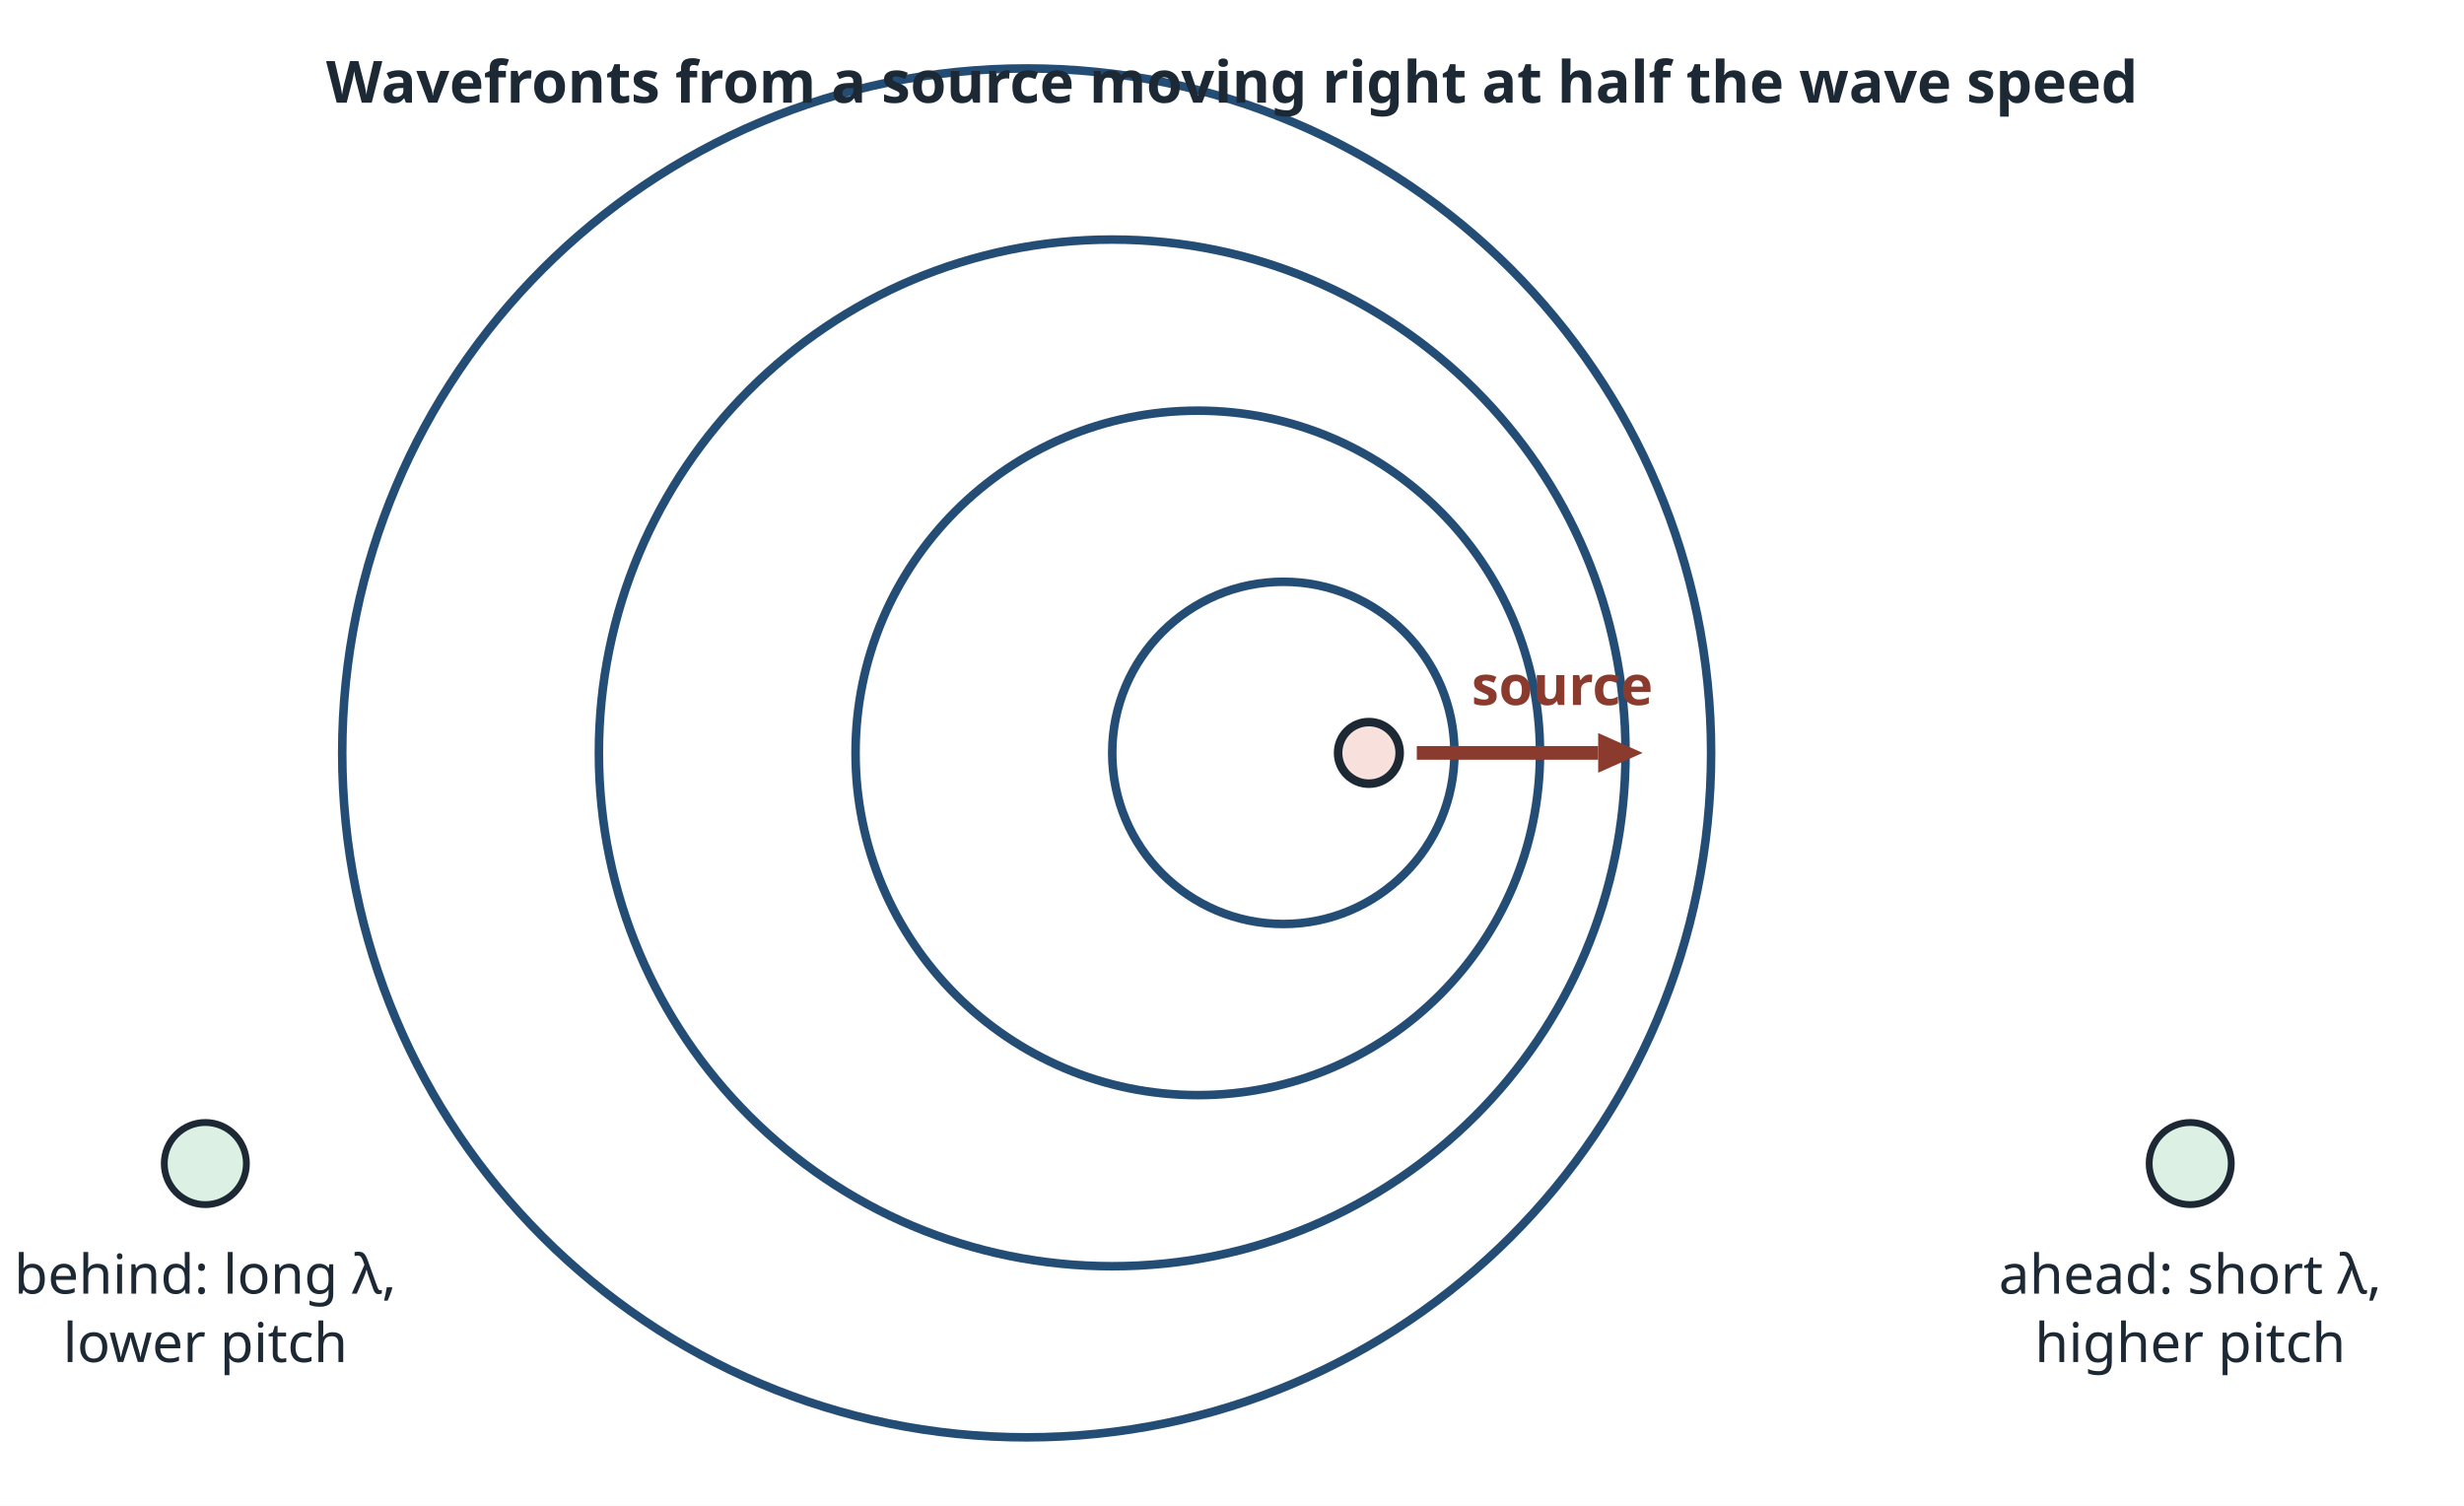
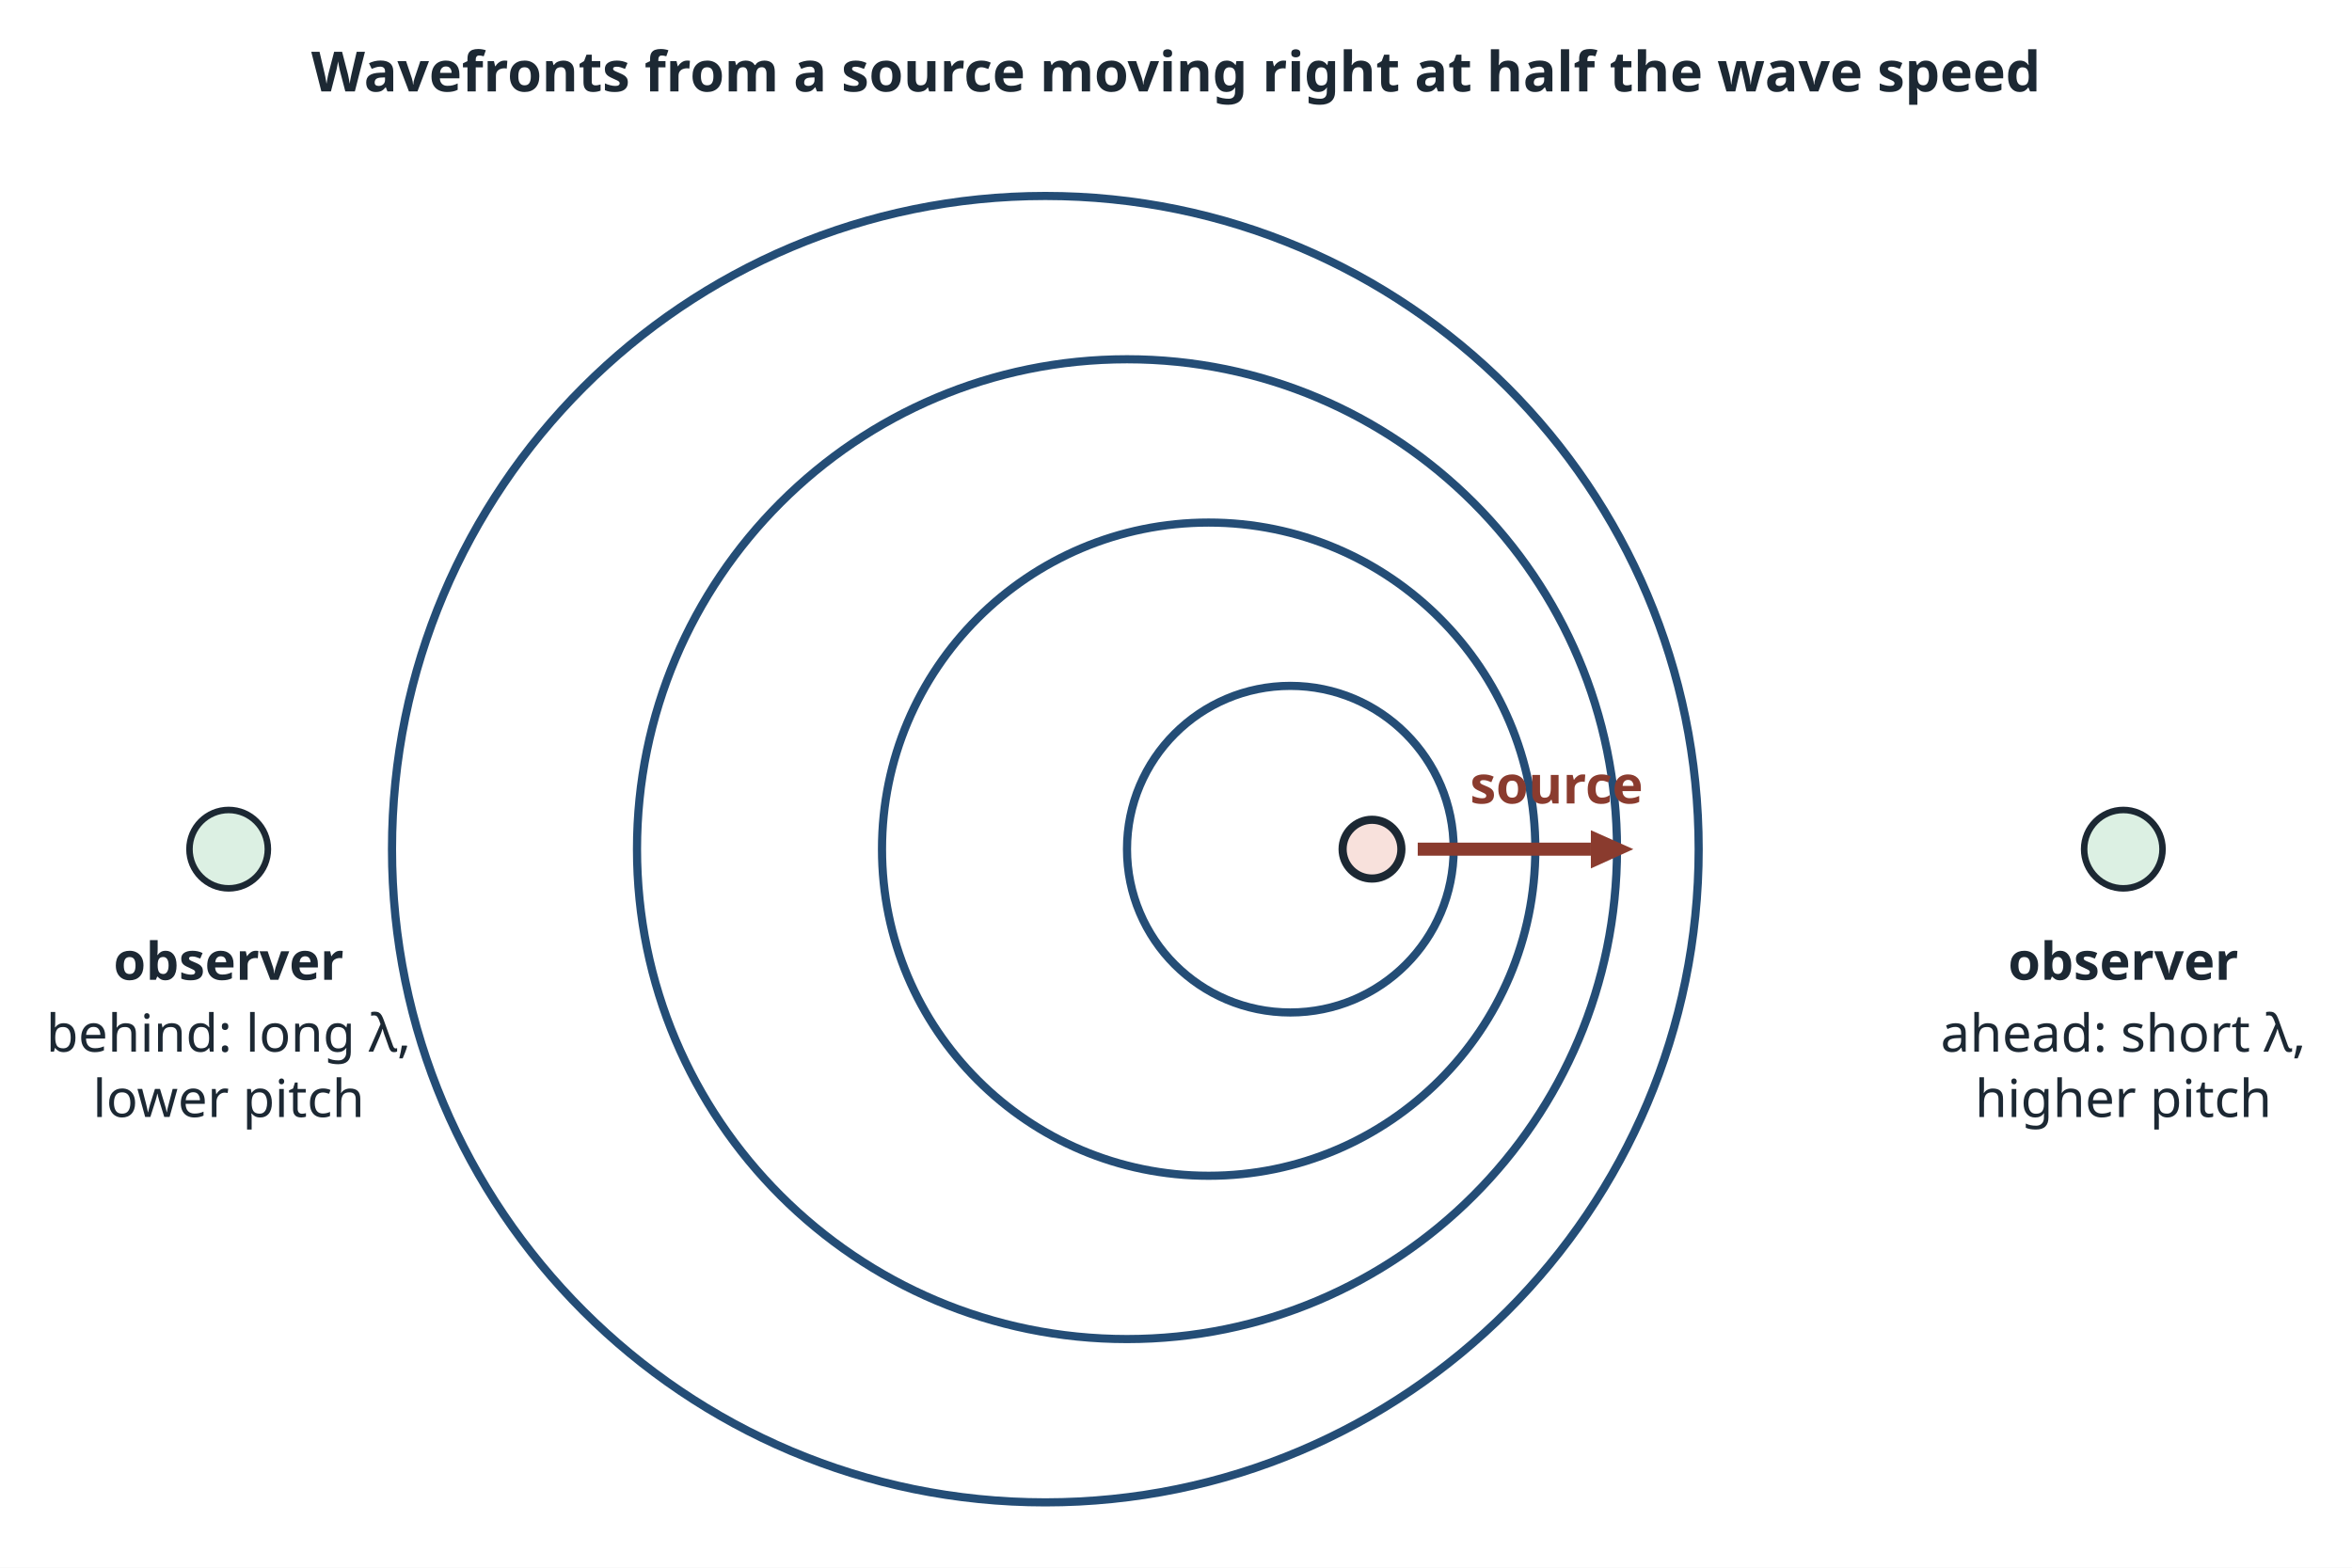
- <svg xmlns="http://www.w3.org/2000/svg" viewBox="0 0 720 440" width="720" height="440" font-family="sans-serif">
-   <rect width="720" height="440" fill="#ffffff" />
-   <circle cx="375.0" cy="220" r="50.0" fill="none" stroke="#244d76" stroke-width="2.5" />
-   <circle cx="350.0" cy="220" r="100.0" fill="none" stroke="#244d76" stroke-width="2.5" />
-   <circle cx="325.0" cy="220" r="150.0" fill="none" stroke="#244d76" stroke-width="2.5" />
-   <circle cx="300.0" cy="220" r="200.0" fill="none" stroke="#244d76" stroke-width="2.5" />
-   <circle cx="400" cy="220" r="9" fill="#f8e1dc" stroke="#1c2833" stroke-width="2.5" />
-   <line x1="414.0" y1="220.0" x2="467.0" y2="220.0" stroke="#8a3b2e" stroke-width="4" />
-   <polygon points="480.0,220.0 467.0,225.8 467.0,214.2" fill="#8a3b2e" />
-   <text x="430.0" y="206.0" font-size="16" fill="#8a3b2e" text-anchor="start" font-weight="bold">source</text>
-   <circle cx="640" cy="340" r="12" fill="#dcf0e3" stroke="#1c2833" stroke-width="2" />
-   <text x="640.0" y="378.0" font-size="16" fill="#1c2833" text-anchor="middle">ahead: short λ,</text>
-   <text x="640.0" y="398.0" font-size="16" fill="#1c2833" text-anchor="middle">higher pitch</text>
-   <circle cx="60" cy="340" r="12" fill="#dcf0e3" stroke="#1c2833" stroke-width="2" />
-   <text x="60.0" y="378.0" font-size="16" fill="#1c2833" text-anchor="middle">behind: long λ,</text>
-   <text x="60.0" y="398.0" font-size="16" fill="#1c2833" text-anchor="middle">lower pitch</text>
-   <text x="360.0" y="30.0" font-size="17" fill="#1c2833" text-anchor="middle" font-weight="bold">Wavefronts from a source moving right at half the wave speed</text>
+ <svg xmlns="http://www.w3.org/2000/svg" viewBox="0 0 720 480" width="720" height="480" font-family="sans-serif">
+   <rect width="720" height="480" fill="#ffffff" />
+   <circle cx="395.0" cy="260" r="50.0" fill="none" stroke="#244d76" stroke-width="2.5" />
+   <circle cx="370.0" cy="260" r="100.0" fill="none" stroke="#244d76" stroke-width="2.5" />
+   <circle cx="345.0" cy="260" r="150.0" fill="none" stroke="#244d76" stroke-width="2.5" />
+   <circle cx="320.0" cy="260" r="200.0" fill="none" stroke="#244d76" stroke-width="2.5" />
+   <circle cx="420" cy="260" r="9" fill="#f8e1dc" stroke="#1c2833" stroke-width="2.5" />
+   <line x1="434.0" y1="260.0" x2="487.0" y2="260.0" stroke="#8a3b2e" stroke-width="4" />
+   <polygon points="500.0,260.0 487.0,265.9 487.0,254.2" fill="#8a3b2e" />
+   <text x="450.0" y="246.0" font-size="16" fill="#8a3b2e" text-anchor="start" font-weight="bold">source</text>
+   <circle cx="650" cy="260" r="12" fill="#dcf0e3" stroke="#1c2833" stroke-width="2" />
+   <text x="650.0" y="300.0" font-size="16" fill="#1c2833" text-anchor="middle" font-weight="bold">observer</text>
+   <text x="650.0" y="322.0" font-size="16" fill="#1c2833" text-anchor="middle">ahead: short λ,</text>
+   <text x="650.0" y="342.0" font-size="16" fill="#1c2833" text-anchor="middle">higher pitch</text>
+   <circle cx="70" cy="260" r="12" fill="#dcf0e3" stroke="#1c2833" stroke-width="2" />
+   <text x="70.0" y="300.0" font-size="16" fill="#1c2833" text-anchor="middle" font-weight="bold">observer</text>
+   <text x="70.0" y="322.0" font-size="16" fill="#1c2833" text-anchor="middle">behind: long λ,</text>
+   <text x="70.0" y="342.0" font-size="16" fill="#1c2833" text-anchor="middle">lower pitch</text>
+   <text x="360.0" y="28.0" font-size="17" fill="#1c2833" text-anchor="middle" font-weight="bold">Wavefronts from a source moving right at half the wave speed</text>
</svg>
